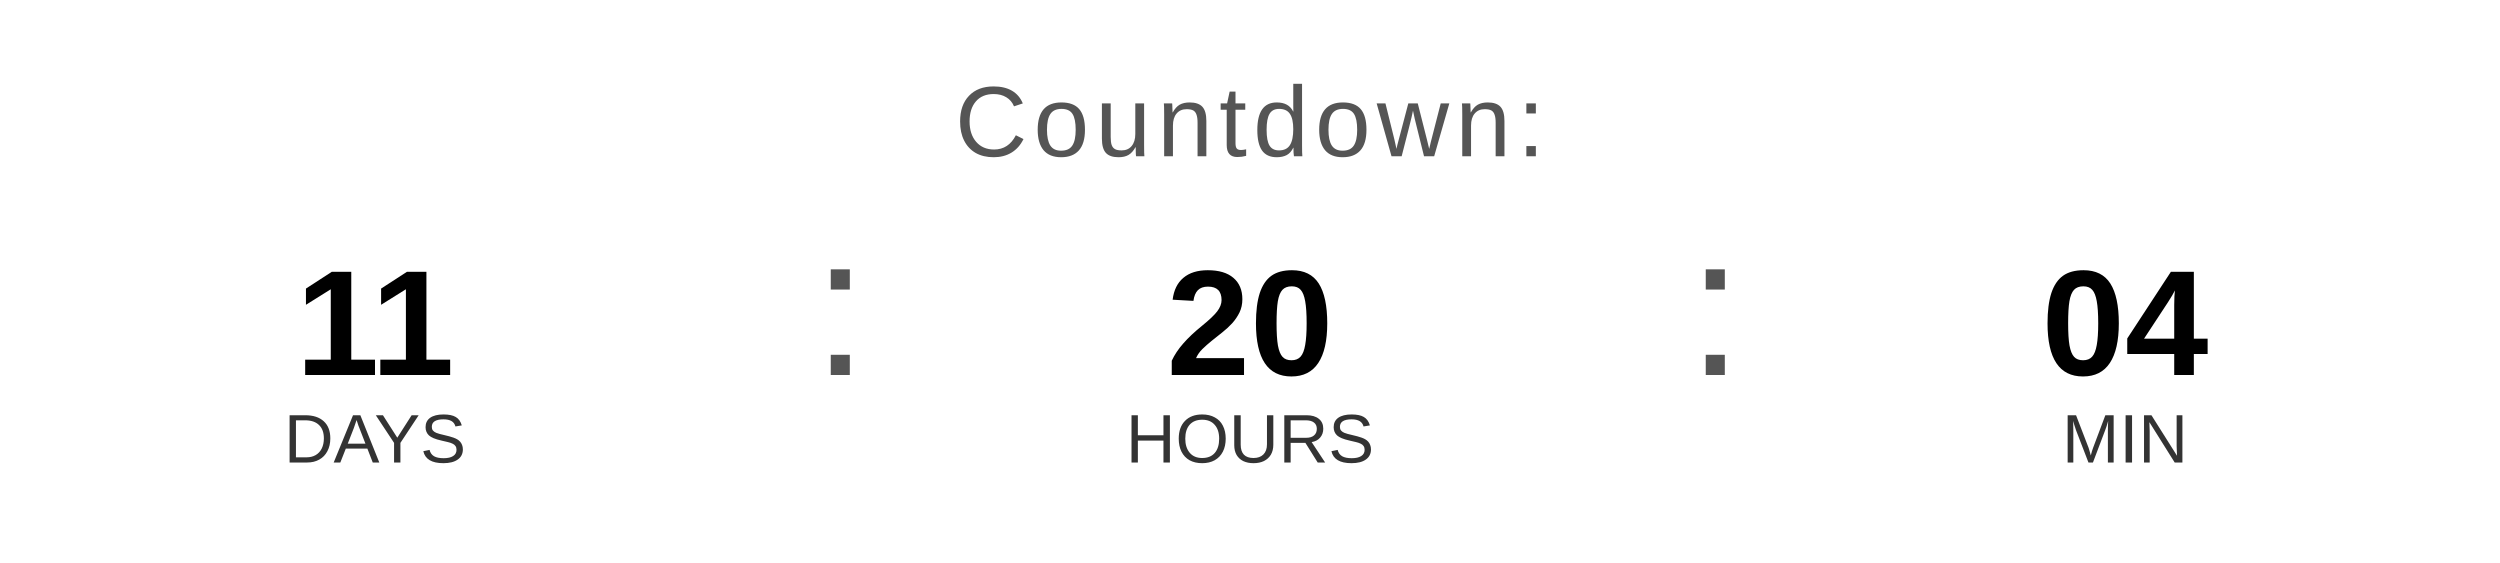
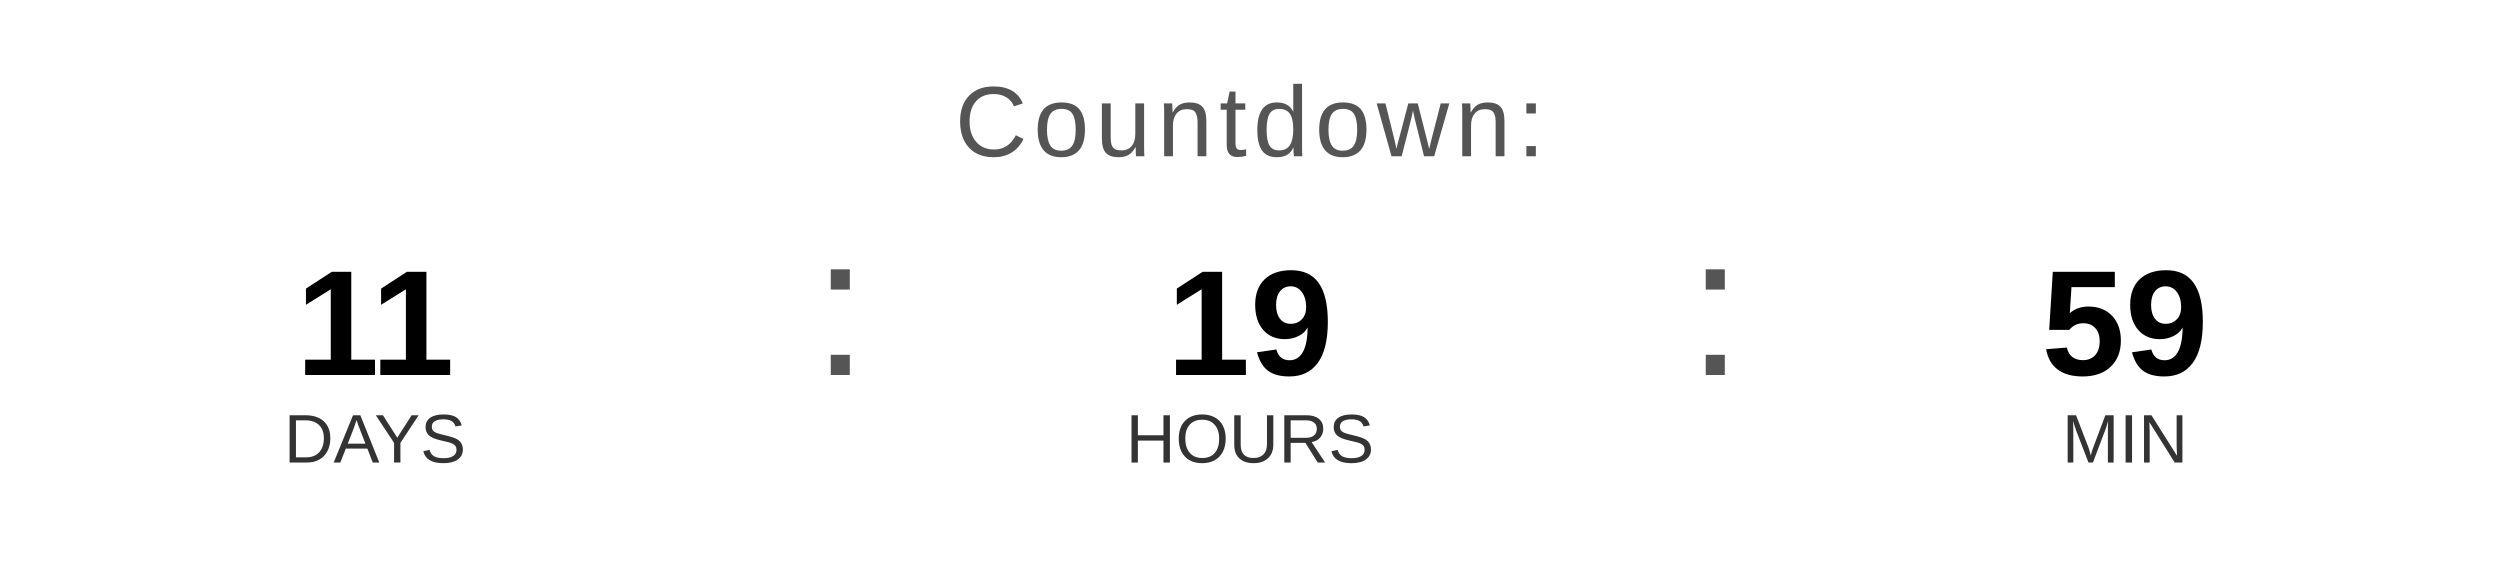
<svg xmlns="http://www.w3.org/2000/svg" width="400" height="90" viewBox="0 0 400 90">
  <text x="200" y="25" font-family="Arial, Helvetica, sans-serif" font-size="16" fill="#555555" text-anchor="middle" letter-spacing="1">
    Countdown:
  </text>
  <text x="60" y="60" font-family="Arial, Helvetica, sans-serif" font-size="24" font-weight="bold" fill="#000000" text-anchor="middle">11</text>
  <text x="60" y="74" font-family="Arial, Helvetica, sans-serif" font-size="11" fill="#333333" text-anchor="middle">DAYS</text>
  <text x="130" y="60" font-family="Arial, sans-serif" font-size="32" fill="#555555">:</text>
-   <text x="200" y="60" font-family="Arial, Helvetica, sans-serif" font-size="24" font-weight="bold" fill="#000000" text-anchor="middle">20</text>
+   <text x="200" y="60" font-family="Arial, Helvetica, sans-serif" font-size="24" font-weight="bold" fill="#000000" text-anchor="middle">19</text>
  <text x="200" y="74" font-family="Arial, Helvetica, sans-serif" font-size="11" fill="#333333" text-anchor="middle">HOURS</text>
  <text x="270" y="60" font-family="Arial, sans-serif" font-size="32" fill="#555555">:</text>
-   <text x="340" y="60" font-family="Arial, Helvetica, sans-serif" font-size="24" font-weight="bold" fill="#000000" text-anchor="middle">04</text>
+   <text x="340" y="60" font-family="Arial, Helvetica, sans-serif" font-size="24" font-weight="bold" fill="#000000" text-anchor="middle">59</text>
  <text x="340" y="74" font-family="Arial, Helvetica, sans-serif" font-size="11" fill="#333333" text-anchor="middle">MIN</text>
</svg>
